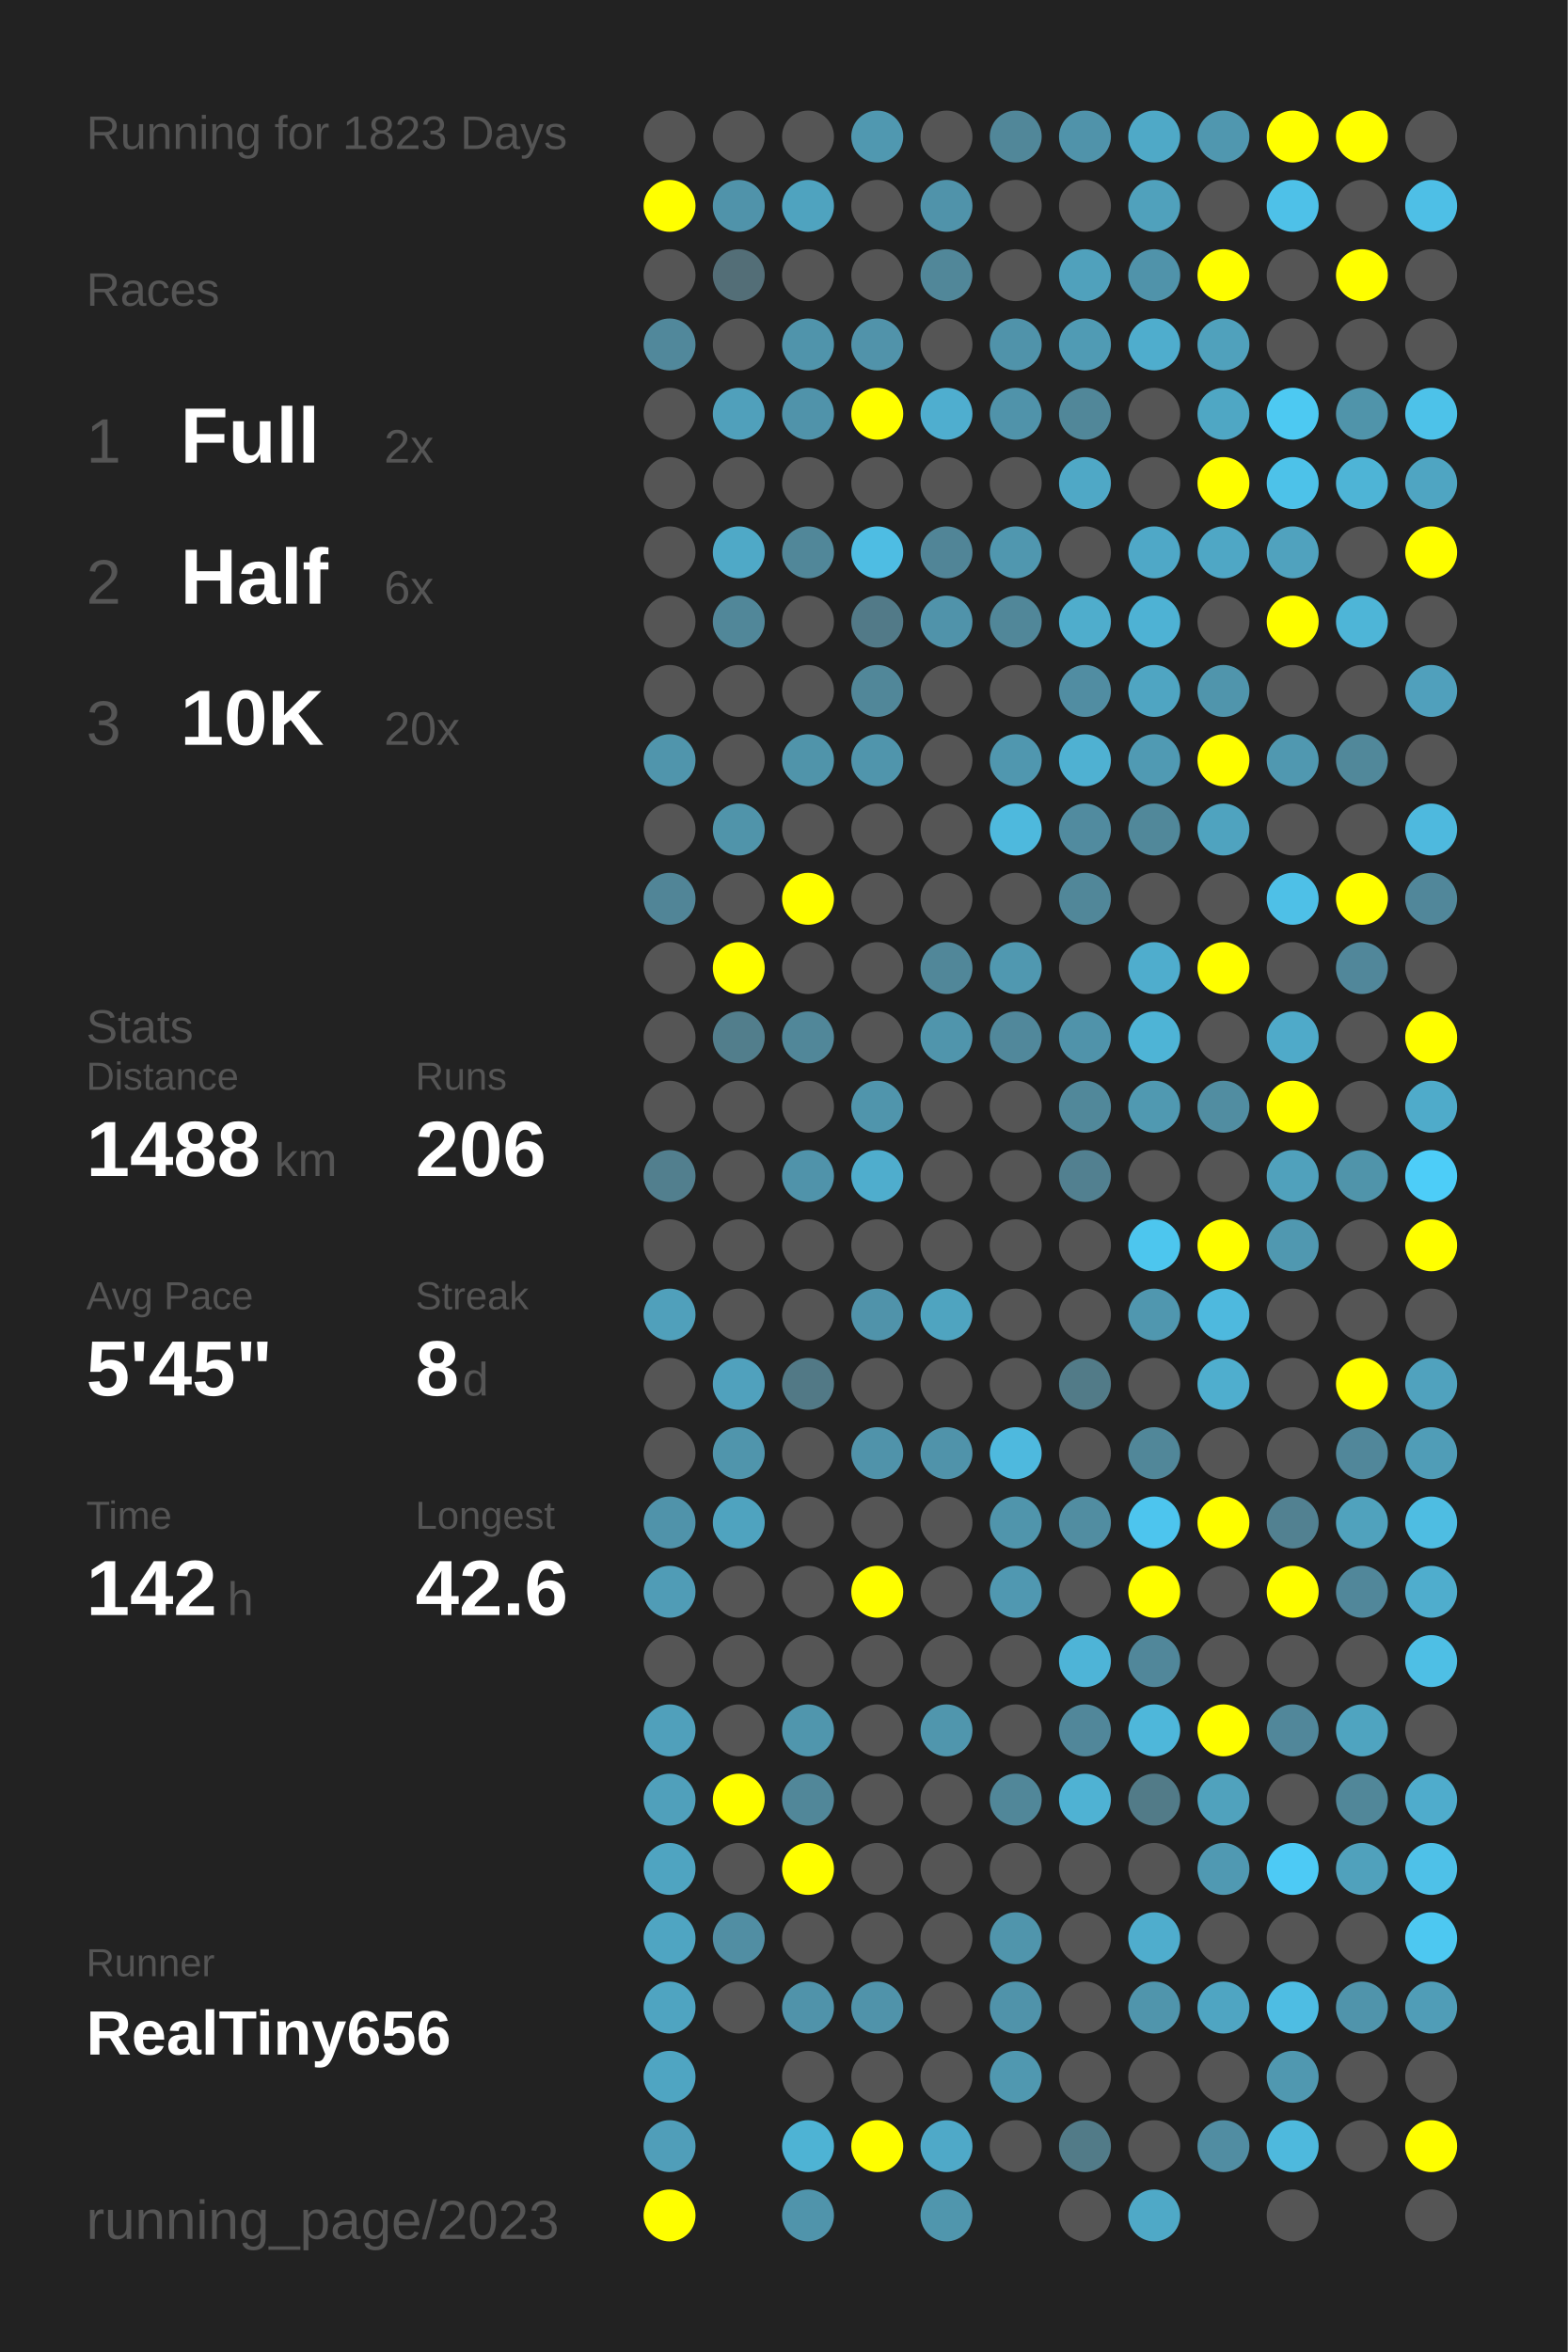
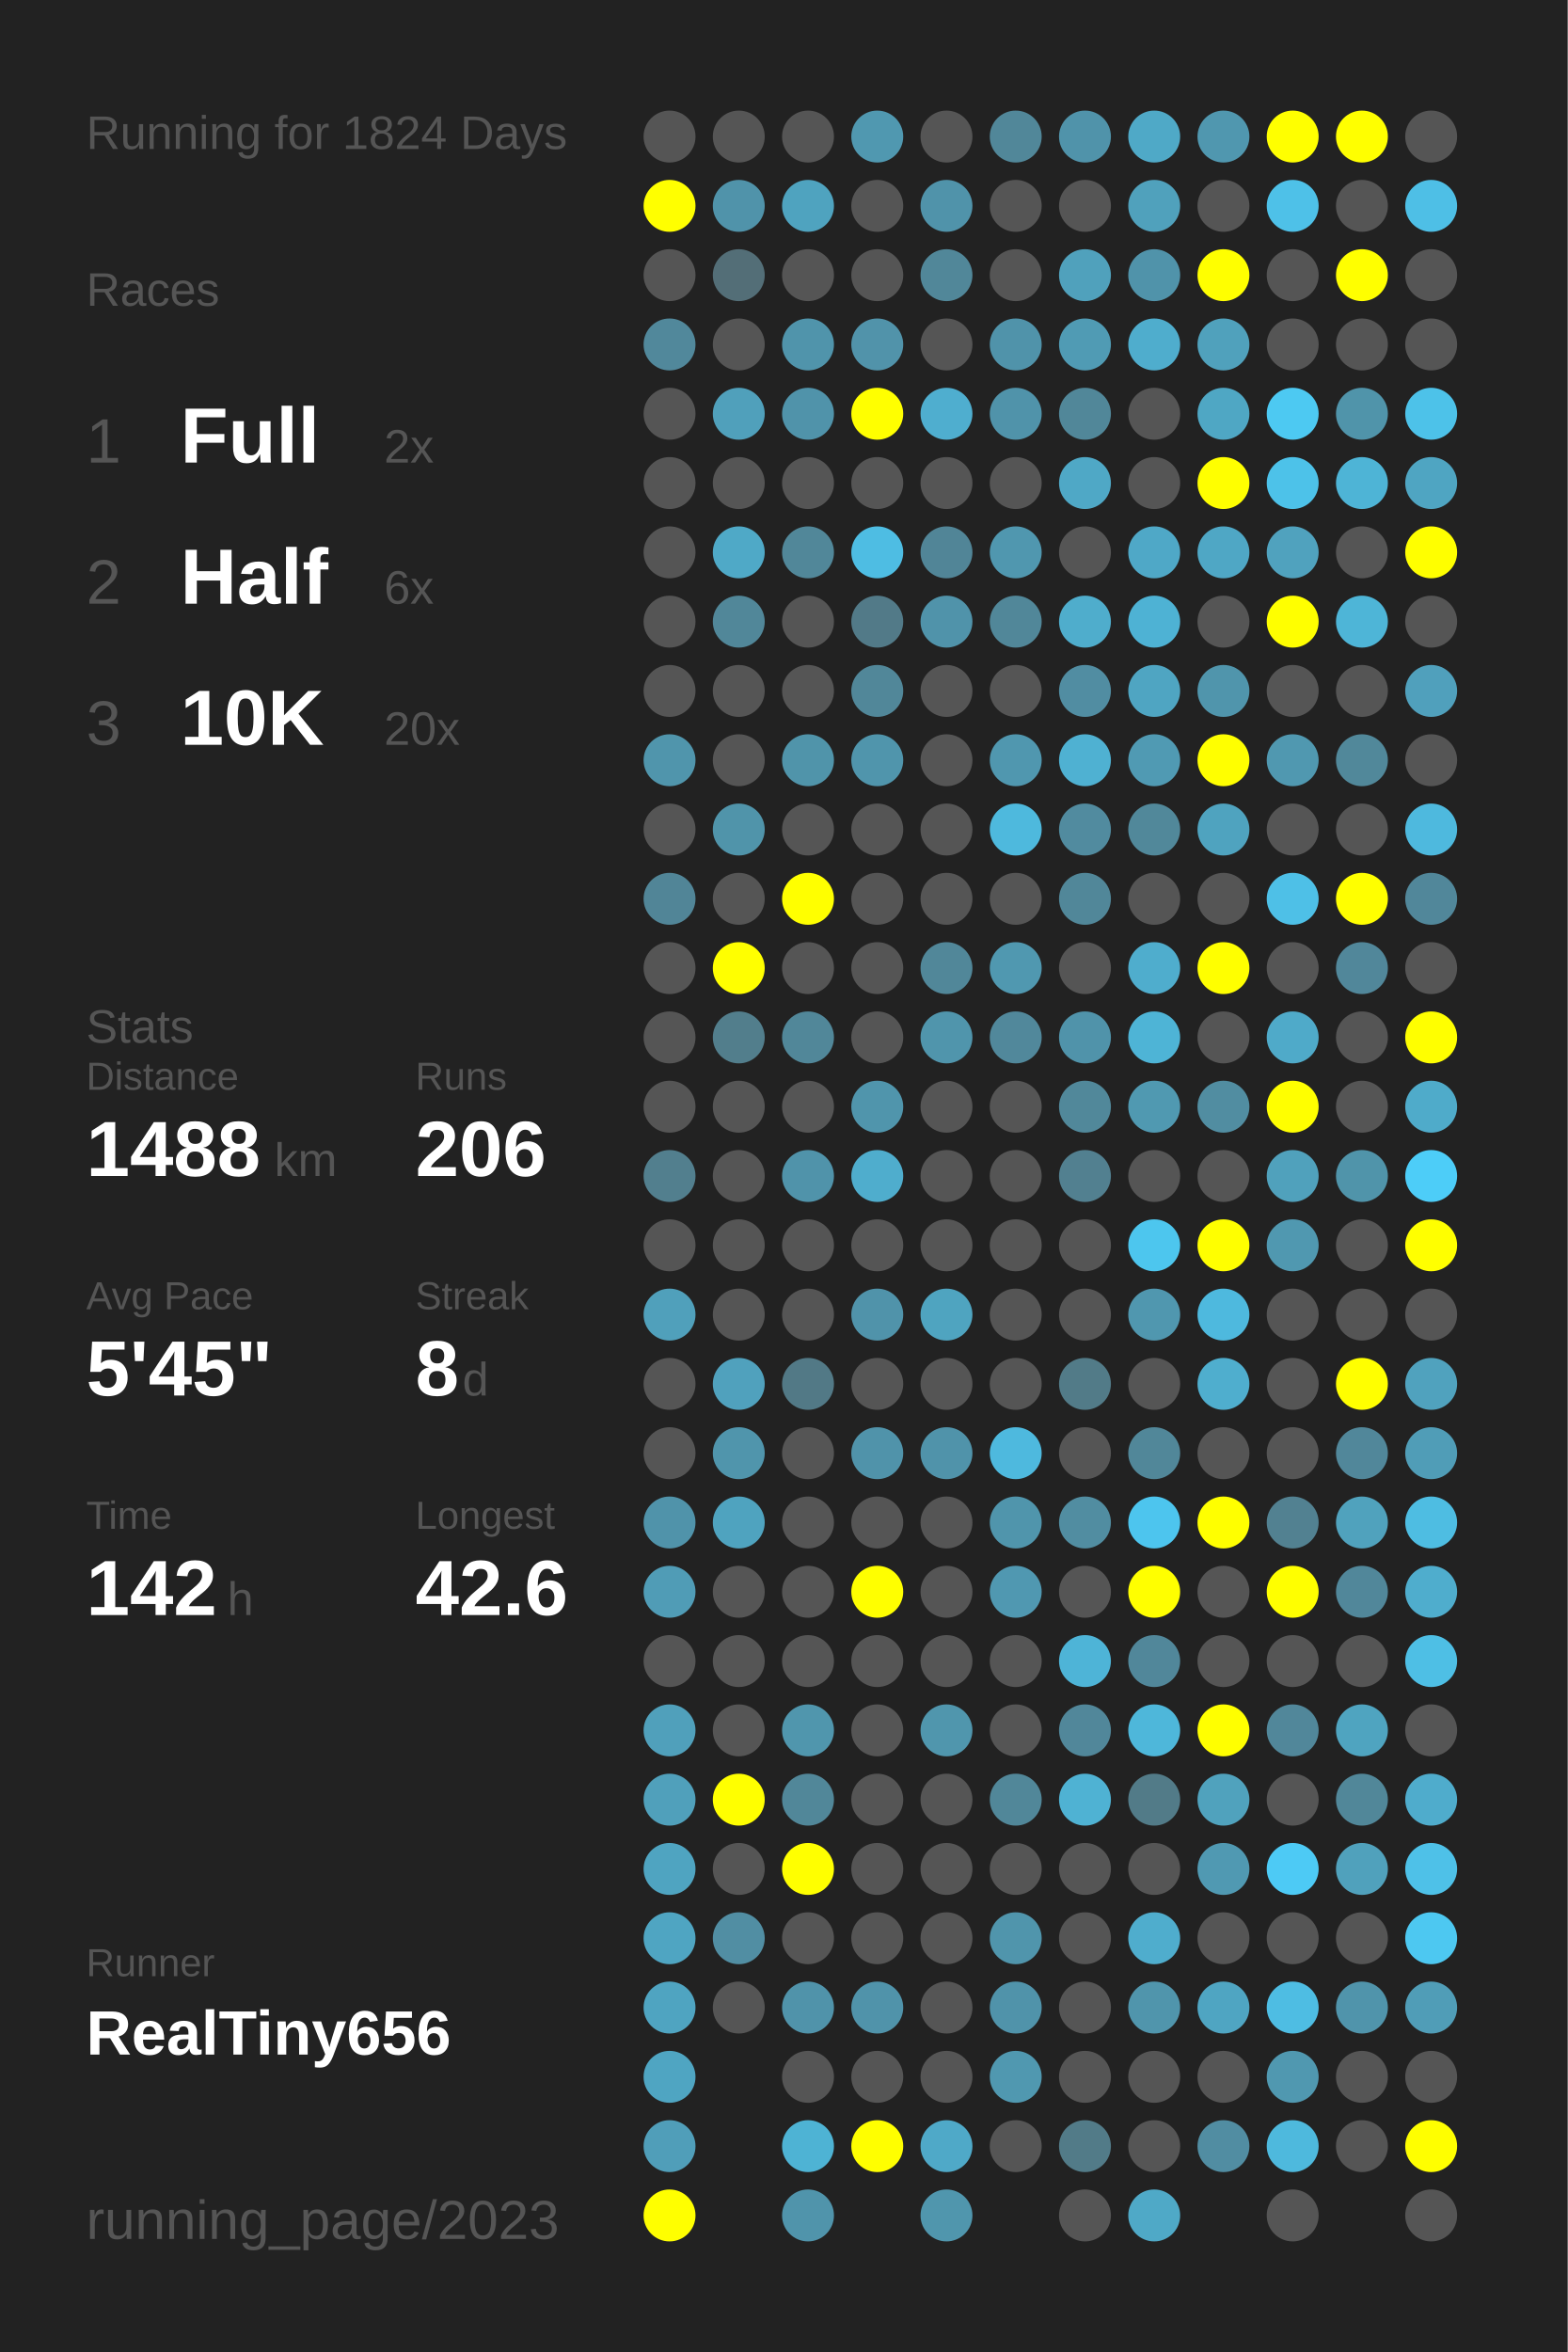
<svg xmlns="http://www.w3.org/2000/svg" baseProfile="full" height="300mm" version="1.1" viewBox="0,0,200,300" width="200mm">
  <defs />
  <rect fill="#222222" height="300" width="200" x="0" y="0" />
-   <text fill="#555555" style="font-size:6px; font-family:Arial;" x="11" y="19">Running for 1823 Days</text>
+   <text fill="#555555" style="font-size:6px; font-family:Arial;" x="11" y="19">Running for 1824 Days</text>
  <text fill="#555555" style="font-size:6px; font-family:Arial;" x="11" y="39">Races</text>
  <text fill="#555555" style="font-size:8px; font-family:Arial;" x="11" y="59">1</text>
  <text fill="#FFFFFF" style="font-size:10px; font-family:Arial; font-weight:bold;" x="23" y="59">Full</text>
  <text fill="#555555" style="font-size:6px; font-family:Arial;" x="49" y="59">2x</text>
  <text fill="#555555" style="font-size:8px; font-family:Arial;" x="11" y="77">2</text>
  <text fill="#FFFFFF" style="font-size:10px; font-family:Arial; font-weight:bold;" x="23" y="77">Half</text>
  <text fill="#555555" style="font-size:6px; font-family:Arial;" x="49" y="77">6x</text>
  <text fill="#555555" style="font-size:8px; font-family:Arial;" x="11" y="95">3</text>
  <text fill="#FFFFFF" style="font-size:10px; font-family:Arial; font-weight:bold;" x="23" y="95">10K</text>
  <text fill="#555555" style="font-size:6px; font-family:Arial;" x="49" y="95">20x</text>
  <text fill="#555555" style="font-size:6px; font-family:Arial;" x="11" y="133">Stats</text>
  <text fill="#555555" style="font-size:5px; font-family:Arial;" x="11" y="139">Distance</text>
  <text fill="#FFFFFF" style="font-size:10px; font-family:Arial; font-weight:bold;" x="11" y="150">1488</text>
  <text fill="#555555" style="font-size:6px; font-family:Arial;" x="35" y="150">km</text>
  <text fill="#555555" style="font-size:5px; font-family:Arial;" x="53" y="139">Runs</text>
  <text fill="#FFFFFF" style="font-size:10px; font-family:Arial; font-weight:bold;" x="53" y="150">206</text>
  <text fill="#555555" style="font-size:5px; font-family:Arial;" x="11" y="167">Avg Pace</text>
  <text fill="#FFFFFF" style="font-size:10px; font-family:Arial; font-weight:bold;" x="11" y="178">5'45"</text>
  <text fill="#555555" style="font-size:5px; font-family:Arial;" x="53" y="167">Streak</text>
  <text fill="#FFFFFF" style="font-size:10px; font-family:Arial; font-weight:bold;" x="53" y="178">8</text>
  <text fill="#555555" style="font-size:6px; font-family:Arial;" x="59" y="178">d</text>
  <text fill="#555555" style="font-size:5px; font-family:Arial;" x="11" y="195">Time</text>
  <text fill="#FFFFFF" style="font-size:10px; font-family:Arial; font-weight:bold;" x="11" y="206">142</text>
  <text fill="#555555" style="font-size:6px; font-family:Arial;" x="29" y="206">h</text>
  <text fill="#555555" style="font-size:5px; font-family:Arial;" x="53" y="195">Longest</text>
  <text fill="#FFFFFF" style="font-size:10px; font-family:Arial; font-weight:bold;" x="53" y="206">42.6</text>
  <text fill="#555555" style="font-size:5px; font-family:Arial;" x="11" y="252.065">Runner</text>
  <text fill="#FFFFFF" style="font-size:8px; font-family:Arial; font-weight:bold;" x="11" y="262.065">RealTiny656</text>
  <text fill="#555555" style="font-size:7px; font-family:Arial;" x="11" y="285.581">running_page/2023</text>
  <circle cx="85.417" cy="17.419" fill="#555555" r="3.312" />
  <circle cx="85.417" cy="26.258" fill="#FFFF00" r="3.312" />
  <circle cx="85.417" cy="35.097" fill="#555555" r="3.312" />
  <circle cx="85.417" cy="43.935" fill="#51889b" r="3.312" />
  <circle cx="85.417" cy="52.774" fill="#555555" r="3.312" />
  <circle cx="85.417" cy="61.613" fill="#555555" r="3.312" />
  <circle cx="85.417" cy="70.452" fill="#555555" r="3.312" />
  <circle cx="85.417" cy="79.29" fill="#555555" r="3.312" />
  <circle cx="85.417" cy="88.129" fill="#555555" r="3.312" />
  <circle cx="85.417" cy="96.968" fill="#5095ac" r="3.312" />
  <circle cx="85.417" cy="105.806" fill="#555555" r="3.312" />
  <circle cx="85.417" cy="114.645" fill="#518597" r="3.312" />
  <circle cx="85.417" cy="123.484" fill="#555555" r="3.312" />
  <circle cx="85.417" cy="132.323" fill="#555555" r="3.312" />
  <circle cx="85.417" cy="141.161" fill="#555555" r="3.312" />
  <circle cx="85.417" cy="150" fill="#527f8e" r="3.312" />
  <circle cx="85.417" cy="158.839" fill="#555555" r="3.312" />
  <circle cx="85.417" cy="167.677" fill="#50a0bb" r="3.312" />
  <circle cx="85.417" cy="176.516" fill="#555555" r="3.312" />
  <circle cx="85.417" cy="185.355" fill="#555555" r="3.312" />
  <circle cx="85.417" cy="194.194" fill="#5093aa" r="3.312" />
  <circle cx="85.417" cy="203.032" fill="#509cb6" r="3.312" />
  <circle cx="85.417" cy="211.871" fill="#555555" r="3.312" />
  <circle cx="85.417" cy="220.71" fill="#50a0bb" r="3.312" />
  <circle cx="85.417" cy="229.548" fill="#50a0bb" r="3.312" />
  <circle cx="85.417" cy="238.387" fill="#4fa4c1" r="3.312" />
  <circle cx="85.417" cy="247.226" fill="#4fa5c2" r="3.312" />
  <circle cx="85.417" cy="256.065" fill="#4fa4c1" r="3.312" />
  <circle cx="85.417" cy="264.903" fill="#4fa5c2" r="3.312" />
  <circle cx="85.417" cy="273.742" fill="#509eb9" r="3.312" />
  <circle cx="85.417" cy="282.581" fill="#FFFF00" r="3.312" />
  <circle cx="94.25" cy="17.419" fill="#555555" r="3.312" />
  <circle cx="94.25" cy="26.258" fill="#5093aa" r="3.312" />
  <circle cx="94.25" cy="35.097" fill="#536e77" r="3.312" />
  <circle cx="94.25" cy="43.935" fill="#555555" r="3.312" />
  <circle cx="94.25" cy="52.774" fill="#50a0bb" r="3.312" />
  <circle cx="94.25" cy="61.613" fill="#555555" r="3.312" />
  <circle cx="94.25" cy="70.452" fill="#4fa9c7" r="3.312" />
  <circle cx="94.25" cy="79.29" fill="#518799" r="3.312" />
  <circle cx="94.25" cy="88.129" fill="#555555" r="3.312" />
  <circle cx="94.25" cy="96.968" fill="#555555" r="3.312" />
  <circle cx="94.25" cy="105.806" fill="#5094aa" r="3.312" />
  <circle cx="94.25" cy="114.645" fill="#555555" r="3.312" />
  <circle cx="94.25" cy="123.484" fill="#FFFF00" r="3.312" />
  <circle cx="94.25" cy="132.323" fill="#527e8c" r="3.312" />
  <circle cx="94.25" cy="141.161" fill="#555555" r="3.312" />
  <circle cx="94.25" cy="150" fill="#555555" r="3.312" />
  <circle cx="94.25" cy="158.839" fill="#555555" r="3.312" />
  <circle cx="94.25" cy="167.677" fill="#555555" r="3.312" />
  <circle cx="94.25" cy="176.516" fill="#50a1bd" r="3.312" />
  <circle cx="94.25" cy="185.355" fill="#5095ac" r="3.312" />
  <circle cx="94.25" cy="194.194" fill="#4fa3bf" r="3.312" />
  <circle cx="94.25" cy="203.032" fill="#555555" r="3.312" />
  <circle cx="94.25" cy="211.871" fill="#555555" r="3.312" />
  <circle cx="94.25" cy="220.71" fill="#555555" r="3.312" />
  <circle cx="94.25" cy="229.548" fill="#FFFF00" r="3.312" />
  <circle cx="94.25" cy="238.387" fill="#555555" r="3.312" />
  <circle cx="94.25" cy="247.226" fill="#518ea3" r="3.312" />
  <circle cx="94.25" cy="256.065" fill="#555555" r="3.312" />
  <circle cx="103.083" cy="17.419" fill="#555555" r="3.312" />
  <circle cx="103.083" cy="26.258" fill="#4fa3bf" r="3.312" />
  <circle cx="103.083" cy="35.097" fill="#555555" r="3.312" />
  <circle cx="103.083" cy="43.935" fill="#5094ab" r="3.312" />
  <circle cx="103.083" cy="52.774" fill="#5093aa" r="3.312" />
  <circle cx="103.083" cy="61.613" fill="#555555" r="3.312" />
  <circle cx="103.083" cy="70.452" fill="#518799" r="3.312" />
  <circle cx="103.083" cy="79.29" fill="#555555" r="3.312" />
  <circle cx="103.083" cy="88.129" fill="#555555" r="3.312" />
  <circle cx="103.083" cy="96.968" fill="#5094aa" r="3.312" />
  <circle cx="103.083" cy="105.806" fill="#555555" r="3.312" />
  <circle cx="103.083" cy="114.645" fill="#FFFF00" r="3.312" />
  <circle cx="103.083" cy="123.484" fill="#555555" r="3.312" />
  <circle cx="103.083" cy="132.323" fill="#518799" r="3.312" />
  <circle cx="103.083" cy="141.161" fill="#555555" r="3.312" />
  <circle cx="103.083" cy="150" fill="#5093aa" r="3.312" />
  <circle cx="103.083" cy="158.839" fill="#555555" r="3.312" />
  <circle cx="103.083" cy="167.677" fill="#555555" r="3.312" />
  <circle cx="103.083" cy="176.516" fill="#527986" r="3.312" />
  <circle cx="103.083" cy="185.355" fill="#555555" r="3.312" />
  <circle cx="103.083" cy="194.194" fill="#555555" r="3.312" />
  <circle cx="103.083" cy="203.032" fill="#555555" r="3.312" />
  <circle cx="103.083" cy="211.871" fill="#555555" r="3.312" />
  <circle cx="103.083" cy="220.71" fill="#5096ad" r="3.312" />
  <circle cx="103.083" cy="229.548" fill="#518799" r="3.312" />
  <circle cx="103.083" cy="238.387" fill="#FFFF00" r="3.312" />
  <circle cx="103.083" cy="247.226" fill="#555555" r="3.312" />
  <circle cx="103.083" cy="256.065" fill="#5093aa" r="3.312" />
  <circle cx="103.083" cy="264.903" fill="#555555" r="3.312" />
  <circle cx="103.083" cy="273.742" fill="#4eb3d4" r="3.312" />
  <circle cx="103.083" cy="282.581" fill="#5094ab" r="3.312" />
  <circle cx="111.917" cy="17.419" fill="#5098b0" r="3.312" />
  <circle cx="111.917" cy="26.258" fill="#555555" r="3.312" />
  <circle cx="111.917" cy="35.097" fill="#555555" r="3.312" />
  <circle cx="111.917" cy="43.935" fill="#5193aa" r="3.312" />
  <circle cx="111.917" cy="52.774" fill="#FFFF00" r="3.312" />
  <circle cx="111.917" cy="61.613" fill="#555555" r="3.312" />
  <circle cx="111.917" cy="70.452" fill="#4ebde3" r="3.312" />
  <circle cx="111.917" cy="79.29" fill="#527a88" r="3.312" />
  <circle cx="111.917" cy="88.129" fill="#518799" r="3.312" />
  <circle cx="111.917" cy="96.968" fill="#5095ac" r="3.312" />
  <circle cx="111.917" cy="105.806" fill="#555555" r="3.312" />
  <circle cx="111.917" cy="114.645" fill="#555555" r="3.312" />
  <circle cx="111.917" cy="123.484" fill="#555555" r="3.312" />
  <circle cx="111.917" cy="132.323" fill="#555555" r="3.312" />
  <circle cx="111.917" cy="141.161" fill="#5095ac" r="3.312" />
  <circle cx="111.917" cy="150" fill="#4fadcd" r="3.312" />
  <circle cx="111.917" cy="158.839" fill="#555555" r="3.312" />
  <circle cx="111.917" cy="167.677" fill="#5093aa" r="3.312" />
  <circle cx="111.917" cy="176.516" fill="#555555" r="3.312" />
  <circle cx="111.917" cy="185.355" fill="#5093aa" r="3.312" />
  <circle cx="111.917" cy="194.194" fill="#555555" r="3.312" />
  <circle cx="111.917" cy="203.032" fill="#FFFF00" r="3.312" />
  <circle cx="111.917" cy="211.871" fill="#555555" r="3.312" />
  <circle cx="111.917" cy="220.71" fill="#555555" r="3.312" />
  <circle cx="111.917" cy="229.548" fill="#555555" r="3.312" />
  <circle cx="111.917" cy="238.387" fill="#555555" r="3.312" />
  <circle cx="111.917" cy="247.226" fill="#555555" r="3.312" />
  <circle cx="111.917" cy="256.065" fill="#5093aa" r="3.312" />
  <circle cx="111.917" cy="264.903" fill="#555555" r="3.312" />
  <circle cx="111.917" cy="273.742" fill="#FFFF00" r="3.312" />
  <circle cx="120.75" cy="17.419" fill="#555555" r="3.312" />
  <circle cx="120.75" cy="26.258" fill="#5093aa" r="3.312" />
  <circle cx="120.75" cy="35.097" fill="#518799" r="3.312" />
  <circle cx="120.75" cy="43.935" fill="#555555" r="3.312" />
  <circle cx="120.75" cy="52.774" fill="#4faecf" r="3.312" />
  <circle cx="120.75" cy="61.613" fill="#555555" r="3.312" />
  <circle cx="120.75" cy="70.452" fill="#518597" r="3.312" />
  <circle cx="120.75" cy="79.29" fill="#5093aa" r="3.312" />
  <circle cx="120.75" cy="88.129" fill="#555555" r="3.312" />
  <circle cx="120.75" cy="96.968" fill="#555555" r="3.312" />
  <circle cx="120.75" cy="105.806" fill="#555555" r="3.312" />
  <circle cx="120.75" cy="114.645" fill="#555555" r="3.312" />
  <circle cx="120.75" cy="123.484" fill="#518799" r="3.312" />
  <circle cx="120.75" cy="132.323" fill="#5095ac" r="3.312" />
  <circle cx="120.75" cy="141.161" fill="#555555" r="3.312" />
  <circle cx="120.75" cy="150" fill="#555555" r="3.312" />
  <circle cx="120.75" cy="158.839" fill="#555555" r="3.312" />
  <circle cx="120.75" cy="167.677" fill="#4fa4c0" r="3.312" />
  <circle cx="120.75" cy="176.516" fill="#555555" r="3.312" />
  <circle cx="120.75" cy="185.355" fill="#5093aa" r="3.312" />
  <circle cx="120.75" cy="194.194" fill="#555555" r="3.312" />
  <circle cx="120.75" cy="203.032" fill="#555555" r="3.312" />
  <circle cx="120.75" cy="211.871" fill="#555555" r="3.312" />
  <circle cx="120.75" cy="220.71" fill="#5096ad" r="3.312" />
  <circle cx="120.75" cy="229.548" fill="#555555" r="3.312" />
  <circle cx="120.75" cy="238.387" fill="#555555" r="3.312" />
  <circle cx="120.75" cy="247.226" fill="#555555" r="3.312" />
  <circle cx="120.75" cy="256.065" fill="#555555" r="3.312" />
  <circle cx="120.75" cy="264.903" fill="#555555" r="3.312" />
  <circle cx="120.75" cy="273.742" fill="#4fa9c8" r="3.312" />
  <circle cx="120.75" cy="282.581" fill="#5096ad" r="3.312" />
  <circle cx="129.583" cy="17.419" fill="#518799" r="3.312" />
  <circle cx="129.583" cy="26.258" fill="#555555" r="3.312" />
  <circle cx="129.583" cy="35.097" fill="#555555" r="3.312" />
  <circle cx="129.583" cy="43.935" fill="#5093aa" r="3.312" />
  <circle cx="129.583" cy="52.774" fill="#5093aa" r="3.312" />
  <circle cx="129.583" cy="61.613" fill="#555555" r="3.312" />
  <circle cx="129.583" cy="70.452" fill="#5097af" r="3.312" />
  <circle cx="129.583" cy="79.29" fill="#518799" r="3.312" />
  <circle cx="129.583" cy="88.129" fill="#555555" r="3.312" />
  <circle cx="129.583" cy="96.968" fill="#5097af" r="3.312" />
  <circle cx="129.583" cy="105.806" fill="#4eb9dd" r="3.312" />
  <circle cx="129.583" cy="114.645" fill="#555555" r="3.312" />
  <circle cx="129.583" cy="123.484" fill="#5098b0" r="3.312" />
  <circle cx="129.583" cy="132.323" fill="#51889b" r="3.312" />
  <circle cx="129.583" cy="141.161" fill="#555555" r="3.312" />
  <circle cx="129.583" cy="150" fill="#555555" r="3.312" />
  <circle cx="129.583" cy="158.839" fill="#555555" r="3.312" />
  <circle cx="129.583" cy="167.677" fill="#555555" r="3.312" />
  <circle cx="129.583" cy="176.516" fill="#555555" r="3.312" />
  <circle cx="129.583" cy="185.355" fill="#4eb9de" r="3.312" />
  <circle cx="129.583" cy="194.194" fill="#5095ac" r="3.312" />
  <circle cx="129.583" cy="203.032" fill="#5098b1" r="3.312" />
  <circle cx="129.583" cy="211.871" fill="#555555" r="3.312" />
  <circle cx="129.583" cy="220.71" fill="#555555" r="3.312" />
  <circle cx="129.583" cy="229.548" fill="#518799" r="3.312" />
  <circle cx="129.583" cy="238.387" fill="#555555" r="3.312" />
  <circle cx="129.583" cy="247.226" fill="#5095ac" r="3.312" />
  <circle cx="129.583" cy="256.065" fill="#5093aa" r="3.312" />
  <circle cx="129.583" cy="264.903" fill="#5098b0" r="3.312" />
  <circle cx="129.583" cy="273.742" fill="#555555" r="3.312" />
  <circle cx="138.417" cy="17.419" fill="#5093aa" r="3.312" />
  <circle cx="138.417" cy="26.258" fill="#555555" r="3.312" />
  <circle cx="138.417" cy="35.097" fill="#50a1bc" r="3.312" />
  <circle cx="138.417" cy="43.935" fill="#509bb4" r="3.312" />
  <circle cx="138.417" cy="52.774" fill="#518799" r="3.312" />
  <circle cx="138.417" cy="61.613" fill="#4fa8c6" r="3.312" />
  <circle cx="138.417" cy="70.452" fill="#555555" r="3.312" />
  <circle cx="138.417" cy="79.29" fill="#4fadcc" r="3.312" />
  <circle cx="138.417" cy="88.129" fill="#518da2" r="3.312" />
  <circle cx="138.417" cy="96.968" fill="#4fb1d2" r="3.312" />
  <circle cx="138.417" cy="105.806" fill="#518b9f" r="3.312" />
  <circle cx="138.417" cy="114.645" fill="#518799" r="3.312" />
  <circle cx="138.417" cy="123.484" fill="#555555" r="3.312" />
  <circle cx="138.417" cy="132.323" fill="#5093aa" r="3.312" />
  <circle cx="138.417" cy="141.161" fill="#51889a" r="3.312" />
  <circle cx="138.417" cy="150" fill="#528090" r="3.312" />
  <circle cx="138.417" cy="158.839" fill="#555555" r="3.312" />
  <circle cx="138.417" cy="167.677" fill="#555555" r="3.312" />
  <circle cx="138.417" cy="176.516" fill="#527b88" r="3.312" />
  <circle cx="138.417" cy="185.355" fill="#555555" r="3.312" />
  <circle cx="138.417" cy="194.194" fill="#518da1" r="3.312" />
  <circle cx="138.417" cy="203.032" fill="#555555" r="3.312" />
  <circle cx="138.417" cy="211.871" fill="#4eb4d7" r="3.312" />
  <circle cx="138.417" cy="220.71" fill="#51879a" r="3.312" />
  <circle cx="138.417" cy="229.548" fill="#4fb2d3" r="3.312" />
  <circle cx="138.417" cy="238.387" fill="#555555" r="3.312" />
  <circle cx="138.417" cy="247.226" fill="#555555" r="3.312" />
  <circle cx="138.417" cy="256.065" fill="#555555" r="3.312" />
  <circle cx="138.417" cy="264.903" fill="#555555" r="3.312" />
  <circle cx="138.417" cy="273.742" fill="#527b88" r="3.312" />
  <circle cx="138.417" cy="282.581" fill="#555555" r="3.312" />
  <circle cx="147.25" cy="17.419" fill="#4fa9c7" r="3.312" />
  <circle cx="147.25" cy="26.258" fill="#50a1bc" r="3.312" />
  <circle cx="147.25" cy="35.097" fill="#5093aa" r="3.312" />
  <circle cx="147.25" cy="43.935" fill="#4fadcd" r="3.312" />
  <circle cx="147.25" cy="52.774" fill="#555555" r="3.312" />
  <circle cx="147.25" cy="61.613" fill="#555555" r="3.312" />
  <circle cx="147.25" cy="70.452" fill="#4fa8c7" r="3.312" />
  <circle cx="147.25" cy="79.29" fill="#4eb2d4" r="3.312" />
  <circle cx="147.25" cy="88.129" fill="#4fa5c2" r="3.312" />
  <circle cx="147.25" cy="96.968" fill="#509ab3" r="3.312" />
  <circle cx="147.25" cy="105.806" fill="#51889a" r="3.312" />
  <circle cx="147.25" cy="114.645" fill="#555555" r="3.312" />
  <circle cx="147.25" cy="123.484" fill="#4fadcd" r="3.312" />
  <circle cx="147.25" cy="132.323" fill="#4eb4d6" r="3.312" />
  <circle cx="147.25" cy="141.161" fill="#5099b1" r="3.312" />
  <circle cx="147.25" cy="150" fill="#555555" r="3.312" />
  <circle cx="147.25" cy="158.839" fill="#4dc6ee" r="3.312" />
  <circle cx="147.25" cy="167.677" fill="#5097af" r="3.312" />
  <circle cx="147.25" cy="176.516" fill="#555555" r="3.312" />
  <circle cx="147.25" cy="185.355" fill="#518799" r="3.312" />
  <circle cx="147.25" cy="194.194" fill="#4dc5ee" r="3.312" />
  <circle cx="147.25" cy="203.032" fill="#FFFF00" r="3.312" />
  <circle cx="147.25" cy="211.871" fill="#51879a" r="3.312" />
  <circle cx="147.25" cy="220.71" fill="#4eb7da" r="3.312" />
  <circle cx="147.25" cy="229.548" fill="#527b88" r="3.312" />
  <circle cx="147.25" cy="238.387" fill="#555555" r="3.312" />
  <circle cx="147.25" cy="247.226" fill="#4fadcd" r="3.312" />
  <circle cx="147.25" cy="256.065" fill="#5095ac" r="3.312" />
  <circle cx="147.25" cy="264.903" fill="#555555" r="3.312" />
  <circle cx="147.25" cy="273.742" fill="#555555" r="3.312" />
  <circle cx="147.25" cy="282.581" fill="#4fa9c7" r="3.312" />
  <circle cx="156.083" cy="17.419" fill="#5097af" r="3.312" />
  <circle cx="156.083" cy="26.258" fill="#555555" r="3.312" />
  <circle cx="156.083" cy="35.097" fill="#FFFF00" r="3.312" />
  <circle cx="156.083" cy="43.935" fill="#50a1bc" r="3.312" />
  <circle cx="156.083" cy="52.774" fill="#4fa7c4" r="3.312" />
  <circle cx="156.083" cy="61.613" fill="#FFFF00" r="3.312" />
  <circle cx="156.083" cy="70.452" fill="#4fa7c5" r="3.312" />
  <circle cx="156.083" cy="79.29" fill="#555555" r="3.312" />
  <circle cx="156.083" cy="88.129" fill="#5095ac" r="3.312" />
  <circle cx="156.083" cy="96.968" fill="#FFFF00" r="3.312" />
  <circle cx="156.083" cy="105.806" fill="#4fa3bf" r="3.312" />
  <circle cx="156.083" cy="114.645" fill="#555555" r="3.312" />
  <circle cx="156.083" cy="123.484" fill="#FFFF00" r="3.312" />
  <circle cx="156.083" cy="132.323" fill="#555555" r="3.312" />
  <circle cx="156.083" cy="141.161" fill="#518da1" r="3.312" />
  <circle cx="156.083" cy="150" fill="#555555" r="3.312" />
  <circle cx="156.083" cy="158.839" fill="#FFFF00" r="3.312" />
  <circle cx="156.083" cy="167.677" fill="#4eb9de" r="3.312" />
  <circle cx="156.083" cy="176.516" fill="#4faece" r="3.312" />
  <circle cx="156.083" cy="185.355" fill="#555555" r="3.312" />
  <circle cx="156.083" cy="194.194" fill="#FFFF00" r="3.312" />
  <circle cx="156.083" cy="203.032" fill="#555555" r="3.312" />
  <circle cx="156.083" cy="211.871" fill="#555555" r="3.312" />
  <circle cx="156.083" cy="220.71" fill="#FFFF00" r="3.312" />
  <circle cx="156.083" cy="229.548" fill="#50a2bd" r="3.312" />
  <circle cx="156.083" cy="238.387" fill="#5099b2" r="3.312" />
  <circle cx="156.083" cy="247.226" fill="#555555" r="3.312" />
  <circle cx="156.083" cy="256.065" fill="#4fa5c2" r="3.312" />
  <circle cx="156.083" cy="264.903" fill="#555555" r="3.312" />
  <circle cx="156.083" cy="273.742" fill="#518da2" r="3.312" />
  <circle cx="164.917" cy="17.419" fill="#FFFF00" r="3.312" />
  <circle cx="164.917" cy="26.258" fill="#4ec1e8" r="3.312" />
  <circle cx="164.917" cy="35.097" fill="#555555" r="3.312" />
  <circle cx="164.917" cy="43.935" fill="#555555" r="3.312" />
  <circle cx="164.917" cy="52.774" fill="#4dc9f2" r="3.312" />
  <circle cx="164.917" cy="61.613" fill="#4dc2e9" r="3.312" />
  <circle cx="164.917" cy="70.452" fill="#50a2be" r="3.312" />
  <circle cx="164.917" cy="79.29" fill="#FFFF00" r="3.312" />
  <circle cx="164.917" cy="88.129" fill="#555555" r="3.312" />
  <circle cx="164.917" cy="96.968" fill="#5098b0" r="3.312" />
  <circle cx="164.917" cy="105.806" fill="#555555" r="3.312" />
  <circle cx="164.917" cy="114.645" fill="#4ec0e7" r="3.312" />
  <circle cx="164.917" cy="123.484" fill="#555555" r="3.312" />
  <circle cx="164.917" cy="132.323" fill="#4faac9" r="3.312" />
  <circle cx="164.917" cy="141.161" fill="#FFFF00" r="3.312" />
  <circle cx="164.917" cy="150" fill="#50a1bc" r="3.312" />
  <circle cx="164.917" cy="158.839" fill="#5098b0" r="3.312" />
  <circle cx="164.917" cy="167.677" fill="#555555" r="3.312" />
  <circle cx="164.917" cy="176.516" fill="#555555" r="3.312" />
  <circle cx="164.917" cy="185.355" fill="#555555" r="3.312" />
  <circle cx="164.917" cy="194.194" fill="#528191" r="3.312" />
  <circle cx="164.917" cy="203.032" fill="#FFFF00" r="3.312" />
  <circle cx="164.917" cy="211.871" fill="#555555" r="3.312" />
  <circle cx="164.917" cy="220.71" fill="#51879a" r="3.312" />
  <circle cx="164.917" cy="229.548" fill="#555555" r="3.312" />
  <circle cx="164.917" cy="238.387" fill="#4dcaf5" r="3.312" />
  <circle cx="164.917" cy="247.226" fill="#555555" r="3.312" />
  <circle cx="164.917" cy="256.065" fill="#4ebde3" r="3.312" />
  <circle cx="164.917" cy="264.903" fill="#5098b0" r="3.312" />
  <circle cx="164.917" cy="273.742" fill="#4eb9dd" r="3.312" />
  <circle cx="164.917" cy="282.581" fill="#555555" r="3.312" />
  <circle cx="173.75" cy="17.419" fill="#FFFF00" r="3.312" />
  <circle cx="173.75" cy="26.258" fill="#555555" r="3.312" />
  <circle cx="173.75" cy="35.097" fill="#FFFF00" r="3.312" />
  <circle cx="173.75" cy="43.935" fill="#555555" r="3.312" />
  <circle cx="173.75" cy="52.774" fill="#5094aa" r="3.312" />
  <circle cx="173.75" cy="61.613" fill="#4eb4d6" r="3.312" />
  <circle cx="173.75" cy="70.452" fill="#555555" r="3.312" />
  <circle cx="173.75" cy="79.29" fill="#4eb5d7" r="3.312" />
  <circle cx="173.75" cy="88.129" fill="#555555" r="3.312" />
  <circle cx="173.75" cy="96.968" fill="#51889a" r="3.312" />
  <circle cx="173.75" cy="105.806" fill="#555555" r="3.312" />
  <circle cx="173.75" cy="114.645" fill="#FFFF00" r="3.312" />
  <circle cx="173.75" cy="123.484" fill="#51879a" r="3.312" />
  <circle cx="173.75" cy="132.323" fill="#555555" r="3.312" />
  <circle cx="173.75" cy="141.161" fill="#555555" r="3.312" />
  <circle cx="173.75" cy="150" fill="#5094aa" r="3.312" />
  <circle cx="173.75" cy="158.839" fill="#555555" r="3.312" />
  <circle cx="173.75" cy="167.677" fill="#555555" r="3.312" />
  <circle cx="173.75" cy="176.516" fill="#FFFF00" r="3.312" />
  <circle cx="173.75" cy="185.355" fill="#51879a" r="3.312" />
  <circle cx="173.75" cy="194.194" fill="#50a2bd" r="3.312" />
  <circle cx="173.75" cy="203.032" fill="#51879a" r="3.312" />
  <circle cx="173.75" cy="211.871" fill="#555555" r="3.312" />
  <circle cx="173.75" cy="220.71" fill="#4fa4c0" r="3.312" />
  <circle cx="173.75" cy="229.548" fill="#518799" r="3.312" />
  <circle cx="173.75" cy="238.387" fill="#50a1bc" r="3.312" />
  <circle cx="173.75" cy="247.226" fill="#555555" r="3.312" />
  <circle cx="173.75" cy="256.065" fill="#5094ab" r="3.312" />
  <circle cx="173.75" cy="264.903" fill="#555555" r="3.312" />
  <circle cx="173.75" cy="273.742" fill="#555555" r="3.312" />
  <circle cx="182.583" cy="17.419" fill="#555555" r="3.312" />
  <circle cx="182.583" cy="26.258" fill="#4ebfe6" r="3.312" />
  <circle cx="182.583" cy="35.097" fill="#555555" r="3.312" />
  <circle cx="182.583" cy="43.935" fill="#555555" r="3.312" />
  <circle cx="182.583" cy="52.774" fill="#4dc2e9" r="3.312" />
  <circle cx="182.583" cy="61.613" fill="#4fa5c2" r="3.312" />
  <circle cx="182.583" cy="70.452" fill="#FFFF00" r="3.312" />
  <circle cx="182.583" cy="79.29" fill="#555555" r="3.312" />
  <circle cx="182.583" cy="88.129" fill="#50a0bc" r="3.312" />
  <circle cx="182.583" cy="96.968" fill="#555555" r="3.312" />
  <circle cx="182.583" cy="105.806" fill="#4eb9de" r="3.312" />
  <circle cx="182.583" cy="114.645" fill="#51879a" r="3.312" />
  <circle cx="182.583" cy="123.484" fill="#555555" r="3.312" />
  <circle cx="182.583" cy="132.323" fill="#FFFF00" r="3.312" />
  <circle cx="182.583" cy="141.161" fill="#4fabca" r="3.312" />
  <circle cx="182.583" cy="150" fill="#4dcdf8" r="3.312" />
  <circle cx="182.583" cy="158.839" fill="#FFFF00" r="3.312" />
  <circle cx="182.583" cy="167.677" fill="#555555" r="3.312" />
  <circle cx="182.583" cy="176.516" fill="#50a2be" r="3.312" />
  <circle cx="182.583" cy="185.355" fill="#509db7" r="3.312" />
  <circle cx="182.583" cy="194.194" fill="#4ebde2" r="3.312" />
  <circle cx="182.583" cy="203.032" fill="#4fadcd" r="3.312" />
  <circle cx="182.583" cy="211.871" fill="#4ebfe5" r="3.312" />
  <circle cx="182.583" cy="220.71" fill="#555555" r="3.312" />
  <circle cx="182.583" cy="229.548" fill="#4faccc" r="3.312" />
  <circle cx="182.583" cy="238.387" fill="#4ec1e8" r="3.312" />
  <circle cx="182.583" cy="247.226" fill="#4dc8f1" r="3.312" />
  <circle cx="182.583" cy="256.065" fill="#509db7" r="3.312" />
  <circle cx="182.583" cy="264.903" fill="#555555" r="3.312" />
  <circle cx="182.583" cy="273.742" fill="#FFFF00" r="3.312" />
  <circle cx="182.583" cy="282.581" fill="#555555" r="3.312" />
</svg>
